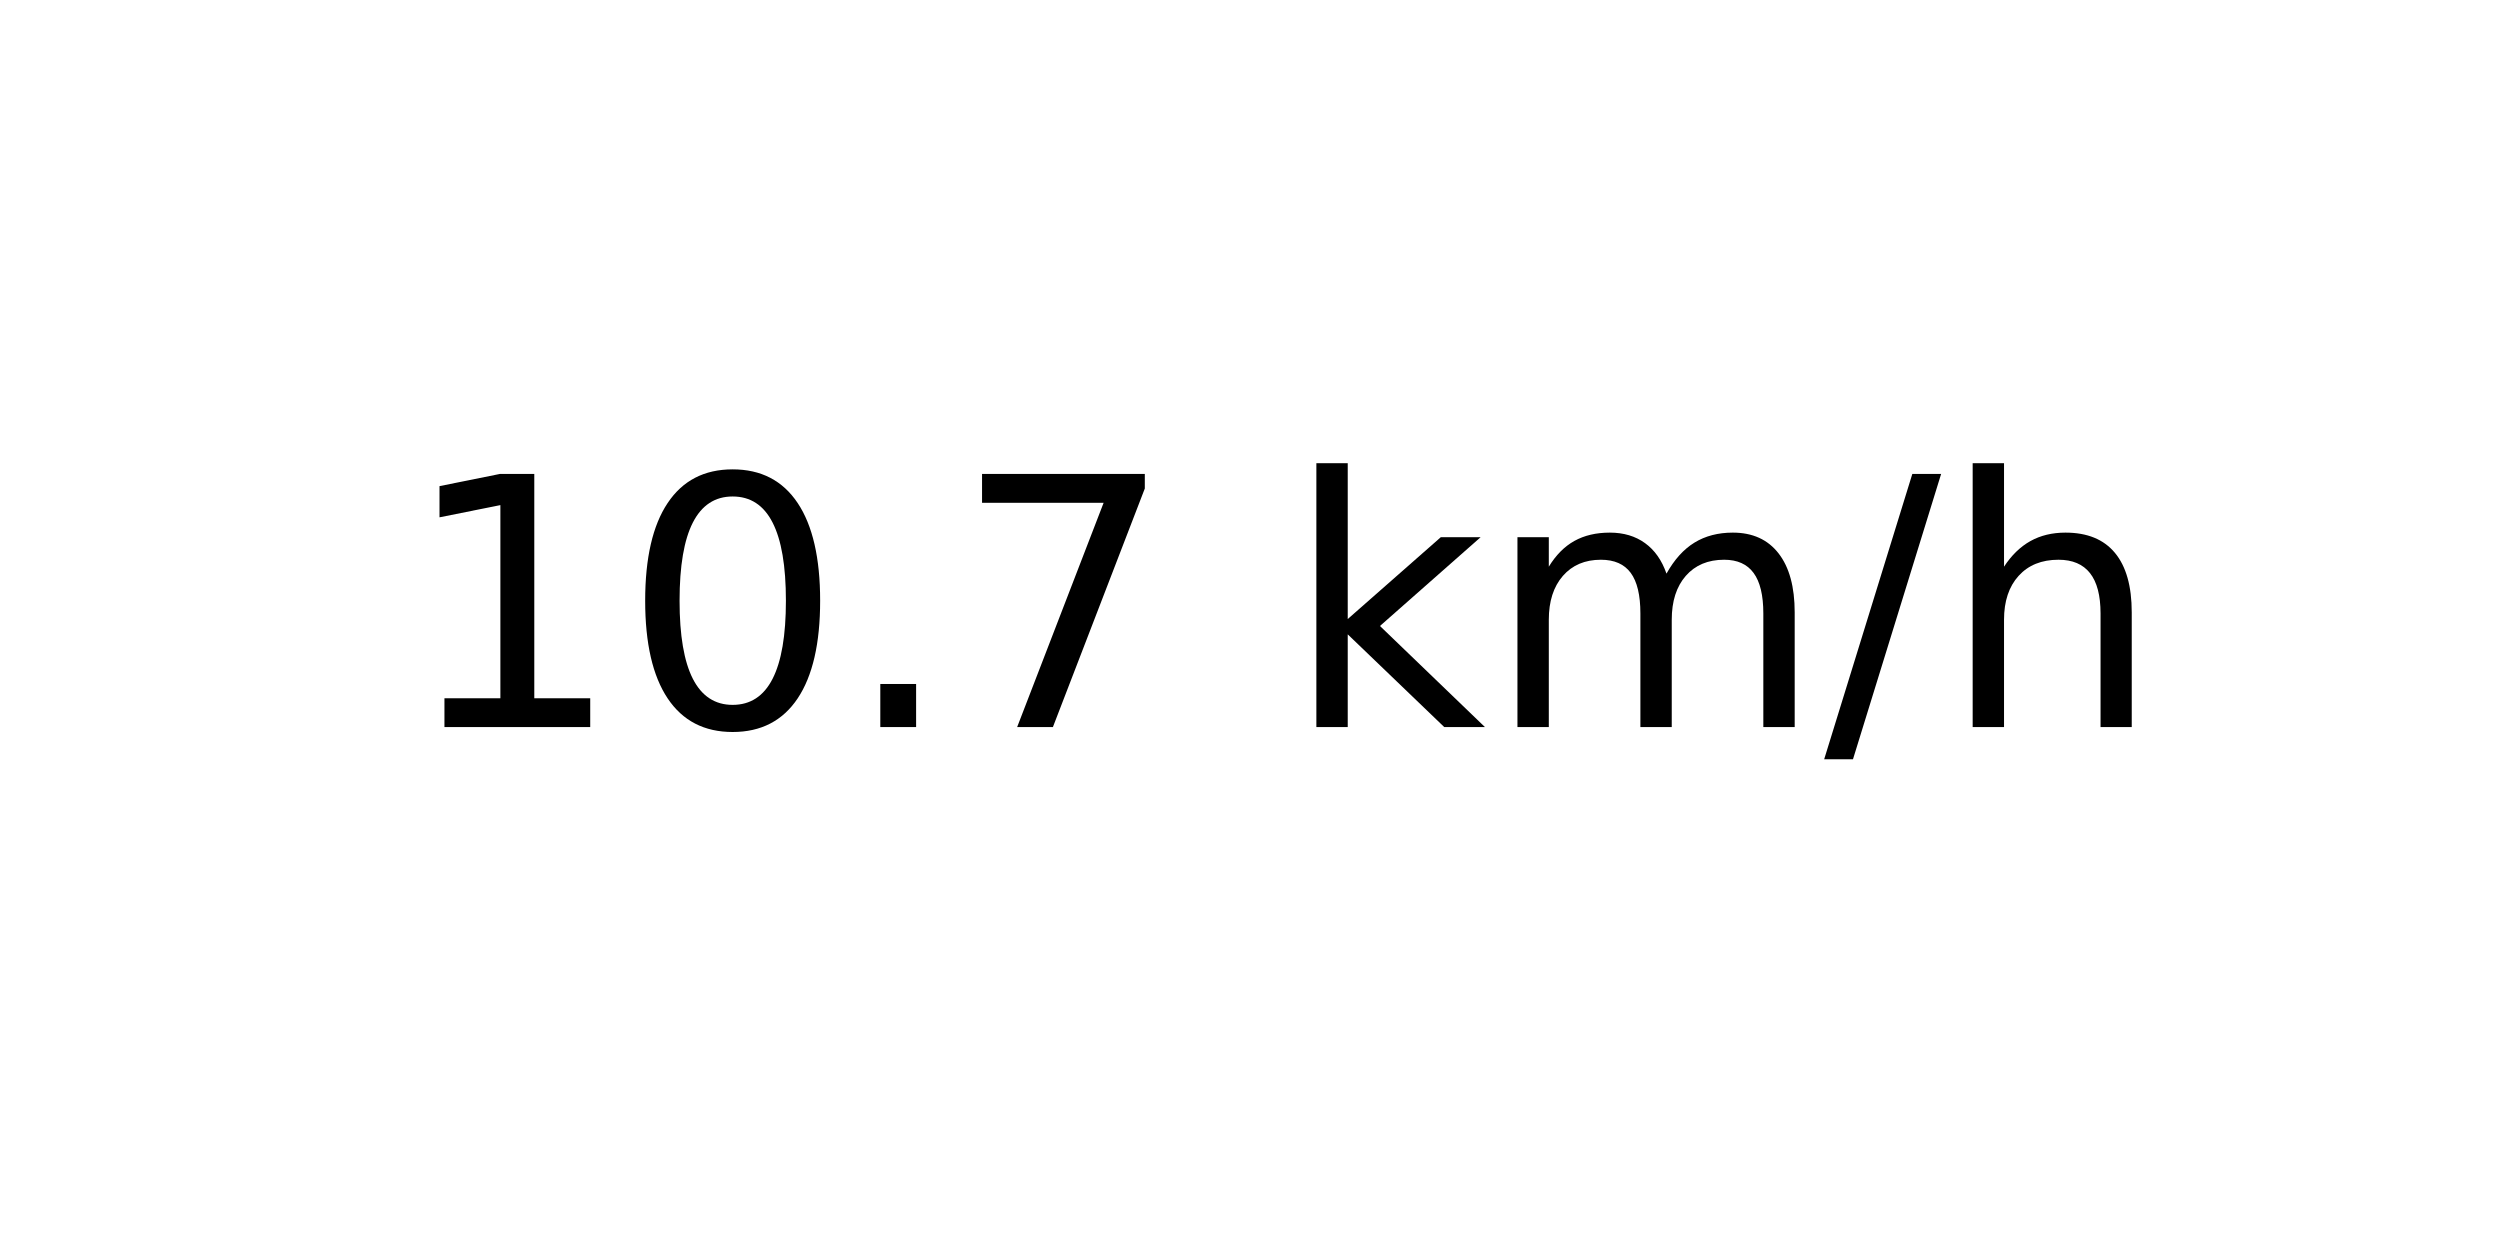
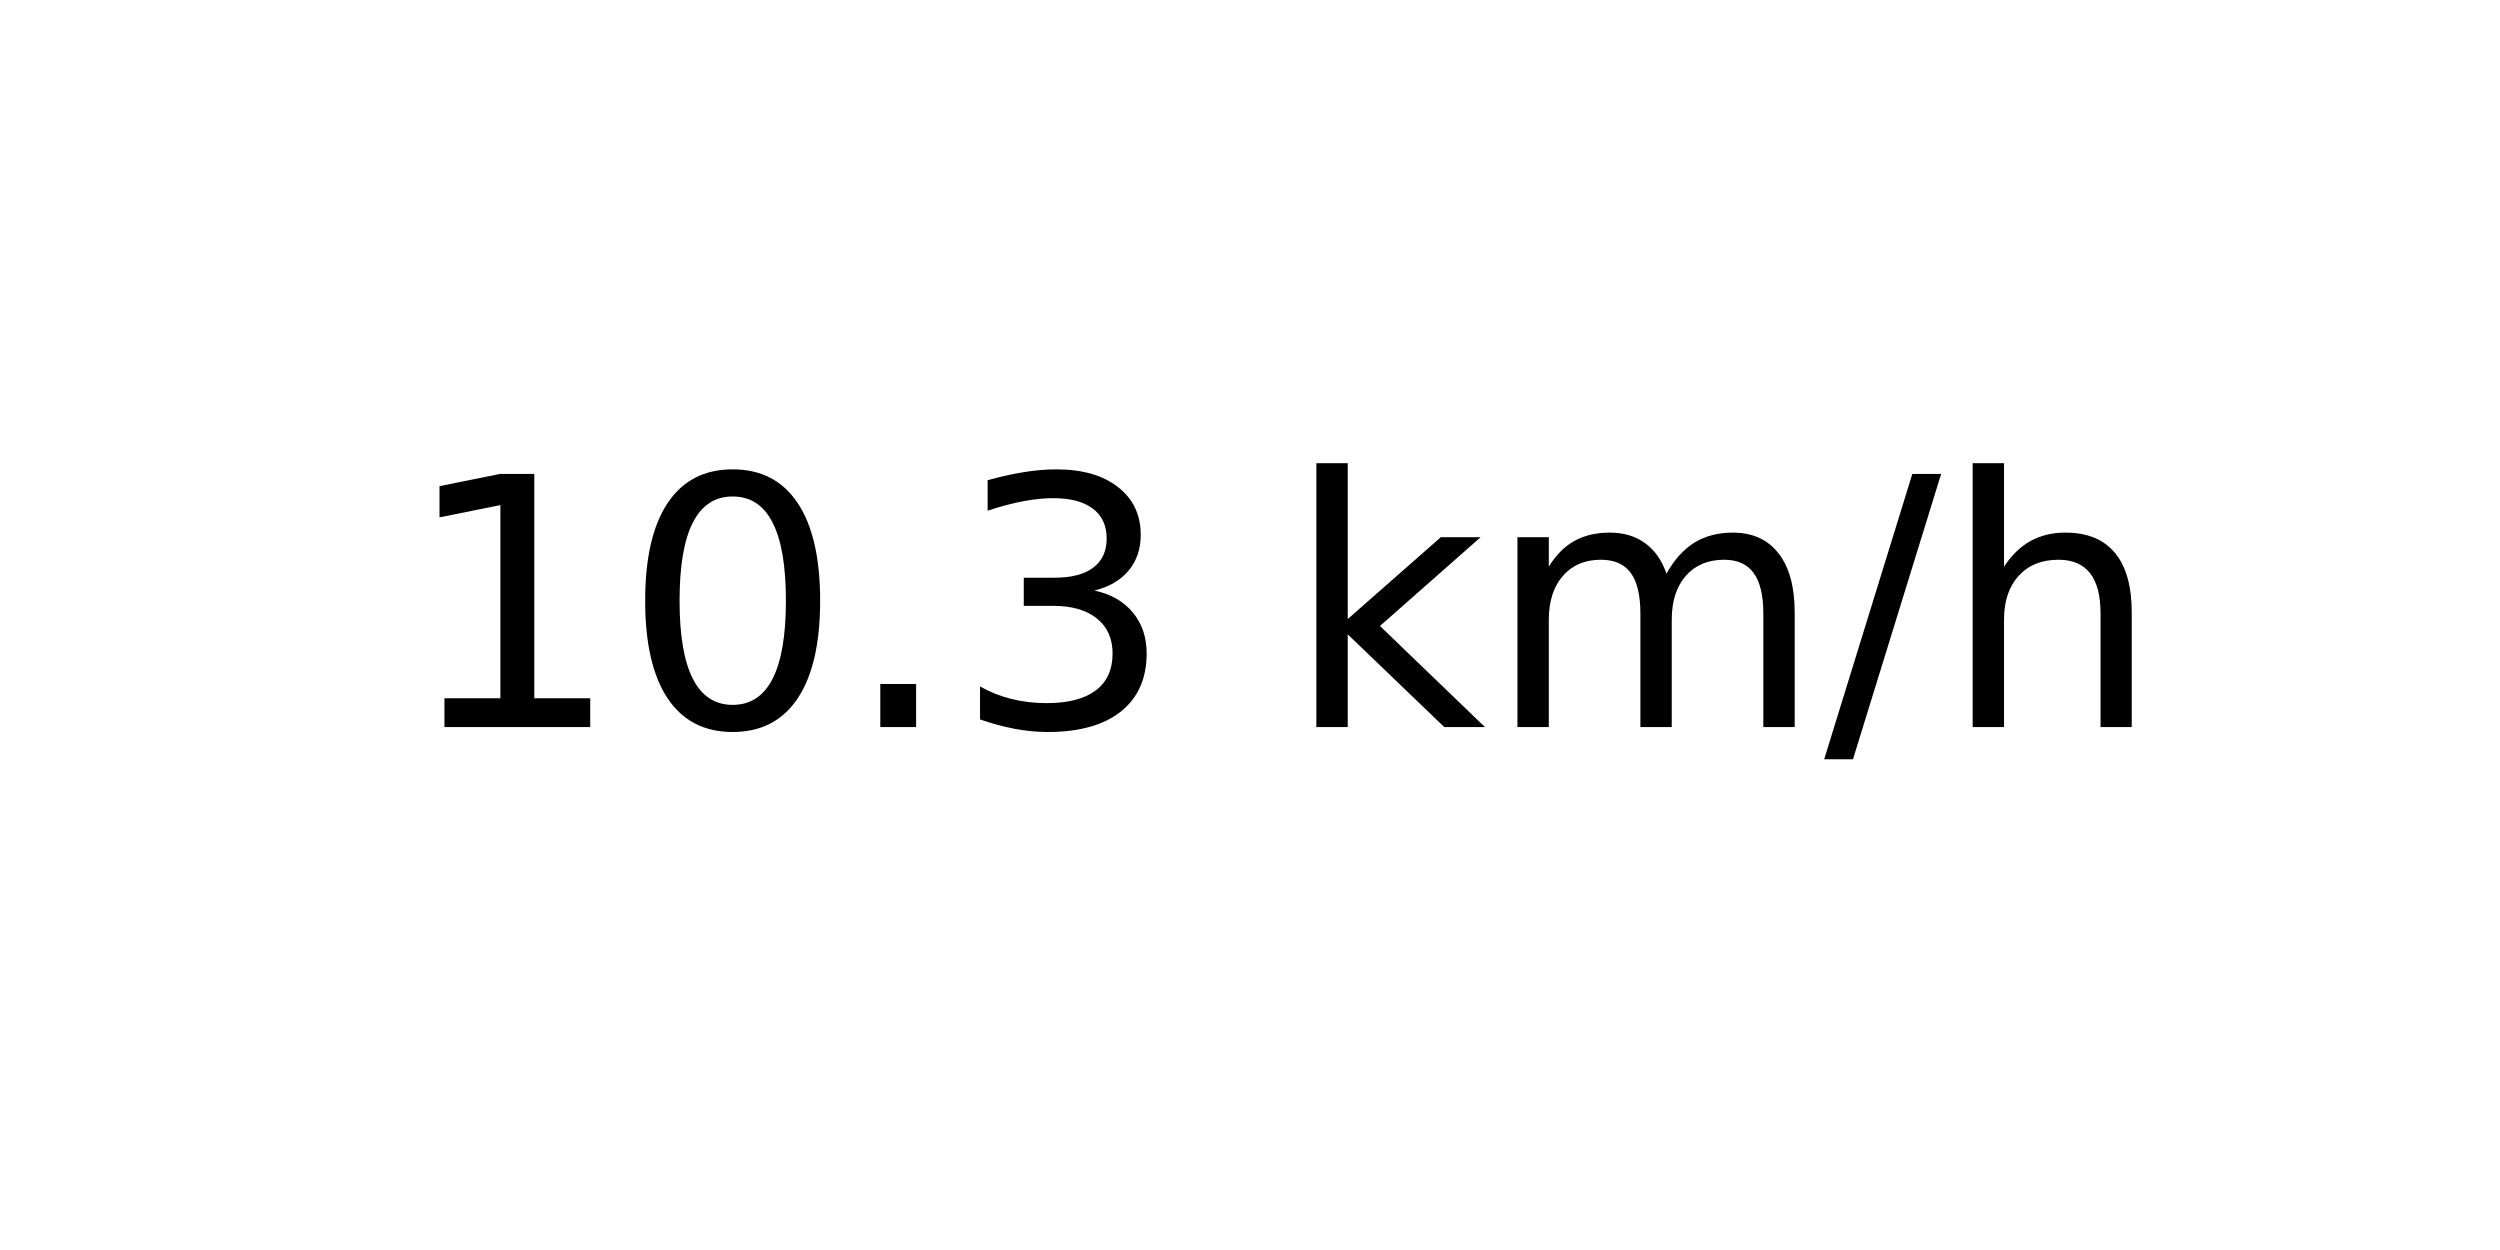
<svg xmlns="http://www.w3.org/2000/svg" xmlns:xlink="http://www.w3.org/1999/xlink" width="72pt" height="36pt" viewBox="0 0 72 36" version="1.1">
  <defs>
    <style type="text/css">*{stroke-linejoin: round; stroke-linecap: butt}</style>
  </defs>
  <g id="figure_1">
    <g id="axes_1">
      <g id="text_1">
        <g transform="translate(11.55937 20.93937) scale(0.1 -0.1)">
          <defs>
            <path id="DejaVuSans-31" d="M 794 531  L 1825 531  L 1825 4091  L 703 3866  L 703 4441  L 1819 4666  L 2450 4666  L 2450 531  L 3481 531  L 3481 0  L 794 0  L 794 531  z " transform="scale(0.015625)" />
            <path id="DejaVuSans-30" d="M 2034 4250  Q 1547 4250 1301 3770  Q 1056 3291 1056 2328  Q 1056 1369 1301 889  Q 1547 409 2034 409  Q 2525 409 2770 889  Q 3016 1369 3016 2328  Q 3016 3291 2770 3770  Q 2525 4250 2034 4250  z M 2034 4750  Q 2819 4750 3233 4129  Q 3647 3509 3647 2328  Q 3647 1150 3233 529  Q 2819 -91 2034 -91  Q 1250 -91 836 529  Q 422 1150 422 2328  Q 422 3509 836 4129  Q 1250 4750 2034 4750  z " transform="scale(0.015625)" />
            <path id="DejaVuSans-2e" d="M 684 794  L 1344 794  L 1344 0  L 684 0  L 684 794  z " transform="scale(0.015625)" />
-             <path id="DejaVuSans-37" d="M 525 4666  L 3525 4666  L 3525 4397  L 1831 0  L 1172 0  L 2766 4134  L 525 4134  L 525 4666  z " transform="scale(0.015625)" />
+             <path id="DejaVuSans-33" d="M 2597 2516  Q 3050 2419 3304 2112  Q 3559 1806 3559 1356  Q 3559 666 3084 287  Q 2609 -91 1734 -91  Q 1441 -91 1130 -33  Q 819 25 488 141  L 488 750  Q 750 597 1062 519  Q 1375 441 1716 441  Q 2309 441 2620 675  Q 2931 909 2931 1356  Q 2931 1769 2642 2001  Q 2353 2234 1838 2234  L 1294 2234  L 1294 2753  L 1863 2753  Q 2328 2753 2575 2939  Q 2822 3125 2822 3475  Q 2822 3834 2567 4026  Q 2313 4219 1838 4219  Q 1578 4219 1281 4162  Q 984 4106 628 3988  L 628 4550  Q 988 4650 1302 4700  Q 1616 4750 1894 4750  Q 2613 4750 3031 4423  Q 3450 4097 3450 3541  Q 3450 3153 3228 2886  Q 3006 2619 2597 2516  z " transform="scale(0.015625)" />
            <path id="DejaVuSans-20" transform="scale(0.015625)" />
            <path id="DejaVuSans-6b" d="M 581 4863  L 1159 4863  L 1159 1991  L 2875 3500  L 3609 3500  L 1753 1863  L 3688 0  L 2938 0  L 1159 1709  L 1159 0  L 581 0  L 581 4863  z " transform="scale(0.015625)" />
            <path id="DejaVuSans-6d" d="M 3328 2828  Q 3544 3216 3844 3400  Q 4144 3584 4550 3584  Q 5097 3584 5394 3201  Q 5691 2819 5691 2113  L 5691 0  L 5113 0  L 5113 2094  Q 5113 2597 4934 2840  Q 4756 3084 4391 3084  Q 3944 3084 3684 2787  Q 3425 2491 3425 1978  L 3425 0  L 2847 0  L 2847 2094  Q 2847 2600 2669 2842  Q 2491 3084 2119 3084  Q 1678 3084 1418 2786  Q 1159 2488 1159 1978  L 1159 0  L 581 0  L 581 3500  L 1159 3500  L 1159 2956  Q 1356 3278 1631 3431  Q 1906 3584 2284 3584  Q 2666 3584 2933 3390  Q 3200 3197 3328 2828  z " transform="scale(0.015625)" />
            <path id="DejaVuSans-2f" d="M 1625 4666  L 2156 4666  L 531 -594  L 0 -594  L 1625 4666  z " transform="scale(0.015625)" />
            <path id="DejaVuSans-68" d="M 3513 2113  L 3513 0  L 2938 0  L 2938 2094  Q 2938 2591 2744 2837  Q 2550 3084 2163 3084  Q 1697 3084 1428 2787  Q 1159 2491 1159 1978  L 1159 0  L 581 0  L 581 4863  L 1159 4863  L 1159 2956  Q 1366 3272 1645 3428  Q 1925 3584 2291 3584  Q 2894 3584 3203 3211  Q 3513 2838 3513 2113  z " transform="scale(0.015625)" />
          </defs>
          <use xlink:href="#DejaVuSans-31" />
          <use xlink:href="#DejaVuSans-30" x="63.623" />
          <use xlink:href="#DejaVuSans-2e" x="127.246" />
-           <use xlink:href="#DejaVuSans-37" x="159.033" />
+           <use xlink:href="#DejaVuSans-33" x="159.033" />
          <use xlink:href="#DejaVuSans-20" x="222.656" />
          <use xlink:href="#DejaVuSans-6b" x="254.443" />
          <use xlink:href="#DejaVuSans-6d" x="312.354" />
          <use xlink:href="#DejaVuSans-2f" x="409.766" />
          <use xlink:href="#DejaVuSans-68" x="443.457" />
        </g>
      </g>
    </g>
  </g>
</svg>
